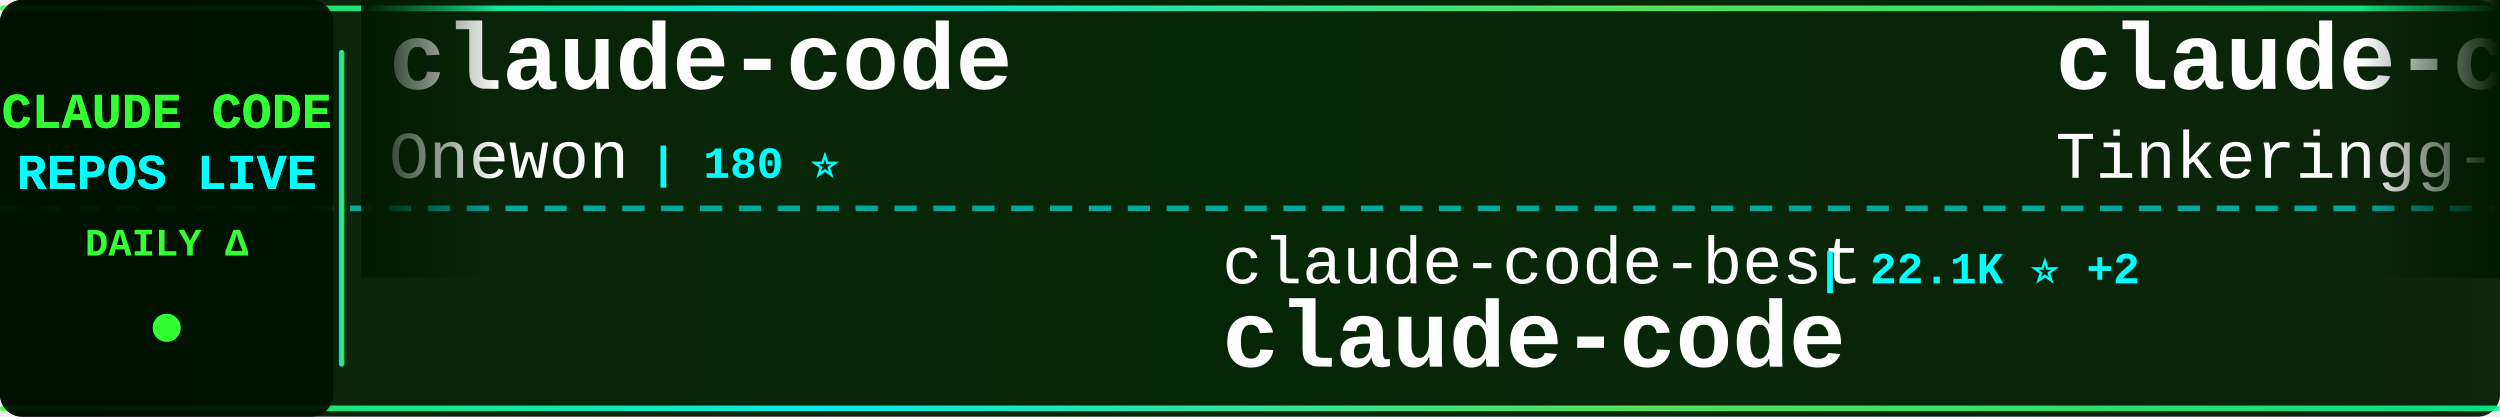
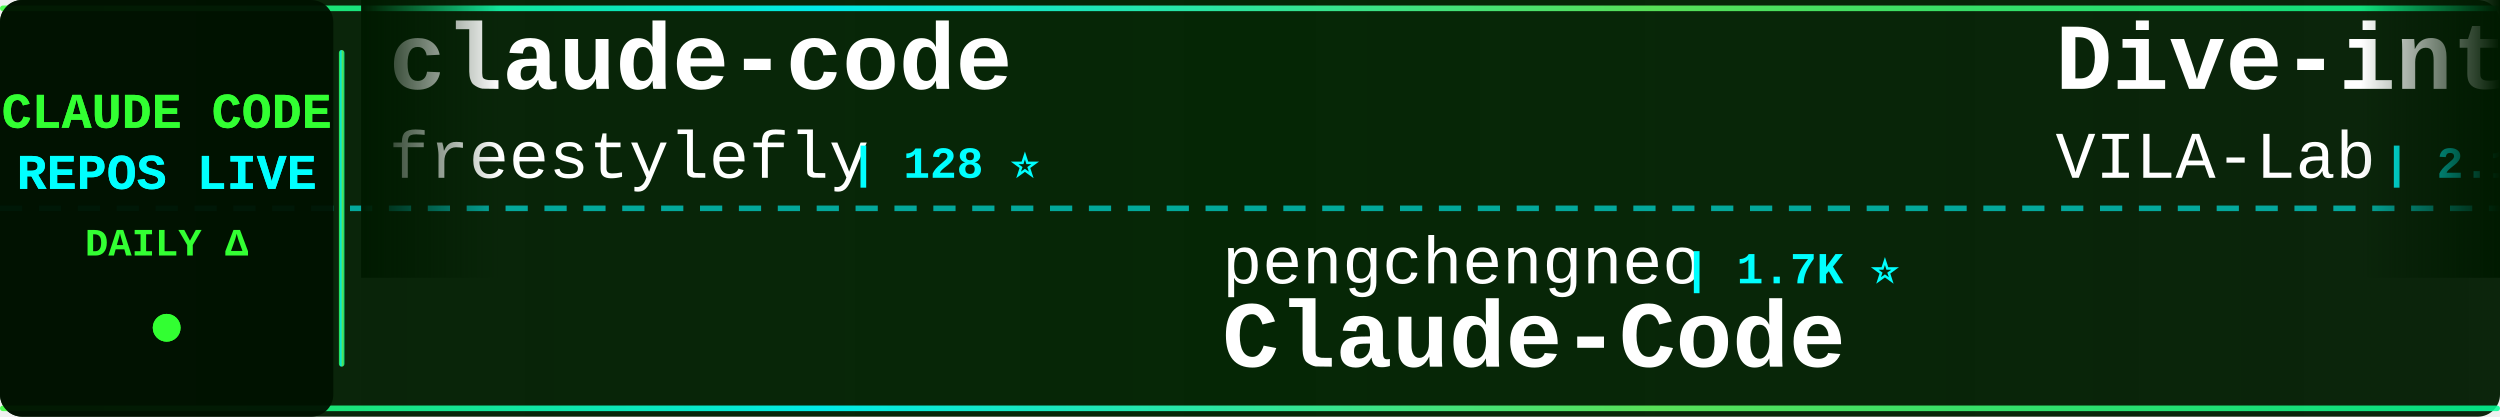
<svg xmlns="http://www.w3.org/2000/svg" width="900" height="150">
  <defs>
    <linearGradient id="tickerBg" x1="0%" y1="0%" x2="100%" y2="0%">
      <stop offset="0%" style="stop-color:#001a00;stop-opacity:0.95" />
      <stop offset="50%" style="stop-color:#002200;stop-opacity:0.98" />
      <stop offset="100%" style="stop-color:#001a00;stop-opacity:0.95" />
    </linearGradient>
    <linearGradient id="borderGrad" x1="0%" y1="0%" x2="100%" y2="0%">
      <stop offset="0%" style="stop-color:#33ff33;stop-opacity:0.85">
        <animate attributeName="stop-opacity" values="0.85;1;0.85" dur="2s" repeatCount="indefinite" />
      </stop>
      <stop offset="33%" style="stop-color:#00ffff;stop-opacity:0.9">
        <animate attributeName="stop-opacity" values="0.9;1;0.9" dur="2.2s" repeatCount="indefinite" />
      </stop>
      <stop offset="66%" style="stop-color:#66ff66;stop-opacity:0.85">
        <animate attributeName="stop-opacity" values="0.85;1;0.85" dur="1.8s" repeatCount="indefinite" />
      </stop>
      <stop offset="100%" style="stop-color:#00ff99;stop-opacity:0.85">
        <animate attributeName="stop-opacity" values="0.85;1;0.85" dur="2s" repeatCount="indefinite" />
      </stop>
    </linearGradient>
    <filter id="textGlow">
      <feGaussianBlur stdDeviation="0.1" result="coloredBlur" />
      <feMerge>
        <feMergeNode in="coloredBlur" />
        <feMergeNode in="SourceGraphic" />
      </feMerge>
    </filter>
    <filter id="metricGlow">
      <feGaussianBlur stdDeviation="0.2" result="coloredBlur" />
      <feMerge>
        <feMergeNode in="coloredBlur" />
        <feMergeNode in="SourceGraphic" />
      </feMerge>
    </filter>
    <linearGradient id="leftFade" x1="0%" y1="0%" x2="100%" y2="0%">
      <stop offset="0%" style="stop-color:#001a00;stop-opacity:1" />
      <stop offset="100%" style="stop-color:#001a00;stop-opacity:0" />
    </linearGradient>
    <linearGradient id="rightFade" x1="0%" y1="0%" x2="100%" y2="0%">
      <stop offset="0%" style="stop-color:#001a00;stop-opacity:0" />
      <stop offset="100%" style="stop-color:#001a00;stop-opacity:1" />
    </linearGradient>
  </defs>
  <rect width="900" height="150" fill="url(#tickerBg)" rx="8" />
  <rect x="0" y="2" width="900" height="2" fill="url(#borderGrad)" rx="1" />
  <rect x="0" y="146" width="900" height="2" fill="url(#borderGrad)" rx="1" />
  <line x1="0" y1="75" x2="900" y2="75" stroke="#00ffff" stroke-width="2" stroke-dasharray="8 6" opacity="0.6" />
  <rect x="0" y="0" width="120" height="150" fill="#001100" opacity="0.95" rx="8" />
  <text x="60" y="46" font-family="'Courier New', monospace" font-size="18" font-weight="bold" fill="#33ff33" text-anchor="middle" filter="url(#textGlow)">
    CLAUDE CODE
  </text>
  <text x="60" y="68" font-family="'Courier New', monospace" font-size="18" font-weight="bold" fill="#00ffff" text-anchor="middle" filter="url(#textGlow)">
    REPOS LIVE
  </text>
  <text x="60" y="92" font-family="'Courier New', monospace" font-size="14" font-weight="bold" fill="#33ff33" text-anchor="middle">
    DAILY Δ
  </text>
  <circle cx="60" cy="118" r="5" fill="#33ff33" filter="url(#metricGlow)">
    <animate attributeName="r" values="4;6;4" dur="1.5s" repeatCount="indefinite" />
    <animate attributeName="opacity" values="0.6;1;0.6" dur="1.5s" repeatCount="indefinite" />
  </circle>
  <rect x="122" y="18" width="2" height="114" fill="url(#borderGrad)" rx="1" />
  <clipPath id="tickerClip">
    <rect x="130" y="0" width="770" height="150" />
  </clipPath>
  <g clip-path="url(#tickerClip)">
    <g id="tickerItems">
      <animateTransform attributeName="transform" attributeType="XML" type="translate" from="0 0" to="-3000 0" dur="54s" repeatCount="indefinite" />
      <g transform="translate(0, 0)">
        <text x="140" y="32" font-family="'Courier New', monospace" font-size="34" font-weight="bold" fill="#ffffff">claude-code</text>
-         <text x="140" y="64" font-family="'Courier New', monospace" font-size="24" font-weight="normal" fill="#ffffff" opacity="1.0">Onewon</text>
-         <text x="234" y="64" font-family="'Courier New', monospace" font-size="16" font-weight="bold" fill="#00ffff"> | 180 ⭐</text>
+         <text x="140" y="64" font-family="'Courier New', monospace" font-size="24" font-weight="normal" fill="#ffffff" opacity="1.0">freestylefly</text>
+         <text x="306" y="64" font-family="'Courier New', monospace" font-size="16" font-weight="bold" fill="#00ffff"> | 128 ⭐</text>
      </g>
      <g transform="translate(300, 0)">
-         <text x="140" y="102" font-family="'Courier New', monospace" font-size="24" font-weight="normal" fill="#ffffff" opacity="1.0">claude-code-best</text>
-         <text x="354" y="102" font-family="'Courier New', monospace" font-size="16" font-weight="bold" fill="#00ffff"> | 22.1K ⭐ +2</text>
-         <text x="140" y="132" font-family="'Courier New', monospace" font-size="34" font-weight="bold" fill="#ffffff">claude-code</text>
+         <text x="140" y="102" font-family="'Courier New', monospace" font-size="24" font-weight="normal" fill="#ffffff" opacity="1.0">pengchengneo</text>
+         <text x="306" y="102" font-family="'Courier New', monospace" font-size="16" font-weight="bold" fill="#00ffff"> | 1.7K ⭐</text>
+         <text x="140" y="132" font-family="'Courier New', monospace" font-size="34" font-weight="bold" fill="#ffffff">Claude-Code</text>
      </g>
      <g transform="translate(600, 0)">
-         <text x="140" y="32" font-family="'Courier New', monospace" font-size="34" font-weight="bold" fill="#ffffff">claude-code</text>
-         <text x="140" y="64" font-family="'Courier New', monospace" font-size="24" font-weight="normal" fill="#ffffff" opacity="1.0">Tinkeringg-Lab</text>
-         <text x="330" y="64" font-family="'Courier New', monospace" font-size="16" font-weight="bold" fill="#00ffff"> | 211 ⭐</text>
+         <text x="140" y="32" font-family="'Courier New', monospace" font-size="34" font-weight="bold" fill="#ffffff">Dive-into-Claude-Code</text>
+         <text x="140" y="64" font-family="'Courier New', monospace" font-size="24" font-weight="normal" fill="#ffffff" opacity="1.0">VILA-Lab</text>
+         <text x="258" y="64" font-family="'Courier New', monospace" font-size="16" font-weight="bold" fill="#00ffff"> | 2.1K ⭐</text>
      </g>
      <g transform="translate(900, 0)">
-         <text x="140" y="102" font-family="'Courier New', monospace" font-size="24" font-weight="normal" fill="#ffffff" opacity="1.0">edmund-io</text>
-         <text x="270" y="102" font-family="'Courier New', monospace" font-size="16" font-weight="bold" fill="#00ffff"> | 1.5K ⭐</text>
-         <text x="140" y="132" font-family="'Courier New', monospace" font-size="34" font-weight="bold" fill="#ffffff">edmunds-claude-code</text>
+         <text x="140" y="102" font-family="'Courier New', monospace" font-size="24" font-weight="normal" fill="#ffffff" opacity="1.0">Piebald-AI</text>
+         <text x="282" y="102" font-family="'Courier New', monospace" font-size="16" font-weight="bold" fill="#00ffff"> | 12.3K ⭐ +7</text>
+         <text x="140" y="132" font-family="'Courier New', monospace" font-size="34" font-weight="bold" fill="#ffffff">claude-code-system-promp...</text>
      </g>
      <g transform="translate(1200, 0)">
-         <text x="140" y="32" font-family="'Courier New', monospace" font-size="34" font-weight="bold" fill="#ffffff">claude-code</text>
-         <text x="140" y="64" font-family="'Courier New', monospace" font-size="24" font-weight="normal" fill="#ffffff" opacity="1.0">T-Lab-CUHKSZ</text>
-         <text x="306" y="64" font-family="'Courier New', monospace" font-size="16" font-weight="bold" fill="#00ffff"> | 328 ⭐</text>
+         <text x="140" y="32" font-family="'Courier New', monospace" font-size="34" font-weight="bold" fill="#ffffff">Claude-code</text>
+         <text x="140" y="64" font-family="'Courier New', monospace" font-size="24" font-weight="normal" fill="#ffffff" opacity="1.0">fazxes</text>
+         <text x="234" y="64" font-family="'Courier New', monospace" font-size="16" font-weight="bold" fill="#00ffff"> | 231 ⭐</text>
      </g>
      <g transform="translate(1500, 0)">
-         <text x="140" y="102" font-family="'Courier New', monospace" font-size="24" font-weight="normal" fill="#ffffff" opacity="1.0">Chachamaru127</text>
-         <text x="318" y="102" font-family="'Courier New', monospace" font-size="16" font-weight="bold" fill="#00ffff"> | 3.1K ⭐</text>
-         <text x="140" y="132" font-family="'Courier New', monospace" font-size="34" font-weight="bold" fill="#ffffff">claude-code-harness</text>
+         <text x="140" y="102" font-family="'Courier New', monospace" font-size="24" font-weight="normal" fill="#ffffff" opacity="1.0">ponponon</text>
+         <text x="258" y="102" font-family="'Courier New', monospace" font-size="16" font-weight="bold" fill="#00ffff"> | 2.3K ⭐ +2</text>
+         <text x="140" y="132" font-family="'Courier New', monospace" font-size="34" font-weight="bold" fill="#ffffff">claude_code_src</text>
      </g>
      <g transform="translate(1800, 0)">
-         <text x="140" y="32" font-family="'Courier New', monospace" font-size="34" font-weight="bold" fill="#ffffff">awesome-claude-code-suba...</text>
-         <text x="140" y="64" font-family="'Courier New', monospace" font-size="24" font-weight="normal" fill="#ffffff" opacity="1.0">VoltAgent</text>
-         <text x="270" y="64" font-family="'Courier New', monospace" font-size="16" font-weight="bold" fill="#00ffff"> | 24.4K ⭐ +10</text>
+         <text x="140" y="32" font-family="'Courier New', monospace" font-size="34" font-weight="bold" fill="#ffffff">claude-code-hub</text>
+         <text x="140" y="64" font-family="'Courier New', monospace" font-size="24" font-weight="normal" fill="#ffffff" opacity="1.0">ding113</text>
+         <text x="246" y="64" font-family="'Courier New', monospace" font-size="16" font-weight="bold" fill="#00ffff"> | 3.3K ⭐ +1</text>
      </g>
      <g transform="translate(2100, 0)">
-         <text x="140" y="102" font-family="'Courier New', monospace" font-size="24" font-weight="normal" fill="#ffffff" opacity="1.0">zstmfhy</text>
-         <text x="246" y="102" font-family="'Courier New', monospace" font-size="16" font-weight="bold" fill="#00ffff"> | 190 ⭐</text>
-         <text x="140" y="132" font-family="'Courier New', monospace" font-size="34" font-weight="bold" fill="#ffffff">Claude-code</text>
+         <text x="140" y="102" font-family="'Courier New', monospace" font-size="24" font-weight="normal" fill="#ffffff" opacity="1.0">centminmod</text>
+         <text x="282" y="102" font-family="'Courier New', monospace" font-size="16" font-weight="bold" fill="#00ffff"> | 2.6K ⭐ +2</text>
+         <text x="140" y="132" font-family="'Courier New', monospace" font-size="34" font-weight="bold" fill="#ffffff">my-claude-code-setup</text>
      </g>
      <g transform="translate(2400, 0)">
-         <text x="140" y="32" font-family="'Courier New', monospace" font-size="34" font-weight="bold" fill="#ffffff">claude-code-action</text>
-         <text x="140" y="64" font-family="'Courier New', monospace" font-size="24" font-weight="normal" fill="#ffffff" opacity="1.0">anthropics</text>
-         <text x="282" y="64" font-family="'Courier New', monospace" font-size="16" font-weight="bold" fill="#00ffff"> | 8.6K ⭐ +1</text>
+         <text x="140" y="32" font-family="'Courier New', monospace" font-size="34" font-weight="bold" fill="#ffffff">claude-code-workflows</text>
+         <text x="140" y="64" font-family="'Courier New', monospace" font-size="24" font-weight="normal" fill="#ffffff" opacity="1.0">OneRedOak</text>
+         <text x="270" y="64" font-family="'Courier New', monospace" font-size="16" font-weight="bold" fill="#00ffff"> | 3.9K ⭐</text>
      </g>
      <g transform="translate(2700, 0)">
-         <text x="140" y="102" font-family="'Courier New', monospace" font-size="24" font-weight="normal" fill="#ffffff" opacity="1.0">JrCx7scC</text>
-         <text x="258" y="102" font-family="'Courier New', monospace" font-size="16" font-weight="bold" fill="#00ffff"> | 373 ⭐</text>
-         <text x="140" y="132" font-family="'Courier New', monospace" font-size="34" font-weight="bold" fill="#ffffff">claude-code-source</text>
+         <text x="140" y="102" font-family="'Courier New', monospace" font-size="24" font-weight="normal" fill="#ffffff" opacity="1.0">yasasbanukaofficial</text>
+         <text x="390" y="102" font-family="'Courier New', monospace" font-size="16" font-weight="bold" fill="#00ffff"> | 4.0K ⭐</text>
+         <text x="140" y="132" font-family="'Courier New', monospace" font-size="34" font-weight="bold" fill="#ffffff">claude-code</text>
      </g>
      <g transform="translate(3000, 0)">
        <text x="140" y="32" font-family="'Courier New', monospace" font-size="34" font-weight="bold" fill="#ffffff">claude-code</text>
-         <text x="140" y="64" font-family="'Courier New', monospace" font-size="24" font-weight="normal" fill="#ffffff" opacity="1.0">Onewon</text>
-         <text x="234" y="64" font-family="'Courier New', monospace" font-size="16" font-weight="bold" fill="#00ffff"> | 180 ⭐</text>
+         <text x="140" y="64" font-family="'Courier New', monospace" font-size="24" font-weight="normal" fill="#ffffff" opacity="1.0">freestylefly</text>
+         <text x="306" y="64" font-family="'Courier New', monospace" font-size="16" font-weight="bold" fill="#00ffff"> | 128 ⭐</text>
      </g>
      <g transform="translate(3300, 0)">
-         <text x="140" y="102" font-family="'Courier New', monospace" font-size="24" font-weight="normal" fill="#ffffff" opacity="1.0">claude-code-best</text>
-         <text x="354" y="102" font-family="'Courier New', monospace" font-size="16" font-weight="bold" fill="#00ffff"> | 22.1K ⭐ +2</text>
-         <text x="140" y="132" font-family="'Courier New', monospace" font-size="34" font-weight="bold" fill="#ffffff">claude-code</text>
+         <text x="140" y="102" font-family="'Courier New', monospace" font-size="24" font-weight="normal" fill="#ffffff" opacity="1.0">pengchengneo</text>
+         <text x="306" y="102" font-family="'Courier New', monospace" font-size="16" font-weight="bold" fill="#00ffff"> | 1.7K ⭐</text>
+         <text x="140" y="132" font-family="'Courier New', monospace" font-size="34" font-weight="bold" fill="#ffffff">Claude-Code</text>
      </g>
      <g transform="translate(3600, 0)">
-         <text x="140" y="32" font-family="'Courier New', monospace" font-size="34" font-weight="bold" fill="#ffffff">claude-code</text>
-         <text x="140" y="64" font-family="'Courier New', monospace" font-size="24" font-weight="normal" fill="#ffffff" opacity="1.0">Tinkeringg-Lab</text>
-         <text x="330" y="64" font-family="'Courier New', monospace" font-size="16" font-weight="bold" fill="#00ffff"> | 211 ⭐</text>
+         <text x="140" y="32" font-family="'Courier New', monospace" font-size="34" font-weight="bold" fill="#ffffff">Dive-into-Claude-Code</text>
+         <text x="140" y="64" font-family="'Courier New', monospace" font-size="24" font-weight="normal" fill="#ffffff" opacity="1.0">VILA-Lab</text>
+         <text x="258" y="64" font-family="'Courier New', monospace" font-size="16" font-weight="bold" fill="#00ffff"> | 2.1K ⭐</text>
      </g>
      <g transform="translate(3900, 0)">
-         <text x="140" y="102" font-family="'Courier New', monospace" font-size="24" font-weight="normal" fill="#ffffff" opacity="1.0">edmund-io</text>
-         <text x="270" y="102" font-family="'Courier New', monospace" font-size="16" font-weight="bold" fill="#00ffff"> | 1.5K ⭐</text>
-         <text x="140" y="132" font-family="'Courier New', monospace" font-size="34" font-weight="bold" fill="#ffffff">edmunds-claude-code</text>
+         <text x="140" y="102" font-family="'Courier New', monospace" font-size="24" font-weight="normal" fill="#ffffff" opacity="1.0">Piebald-AI</text>
+         <text x="282" y="102" font-family="'Courier New', monospace" font-size="16" font-weight="bold" fill="#00ffff"> | 12.3K ⭐ +7</text>
+         <text x="140" y="132" font-family="'Courier New', monospace" font-size="34" font-weight="bold" fill="#ffffff">claude-code-system-promp...</text>
      </g>
    </g>
  </g>
  <rect x="130" y="0" width="50" height="100" fill="url(#leftFade)" />
  <rect x="850" y="0" width="50" height="100" fill="url(#rightFade)" />
</svg>
